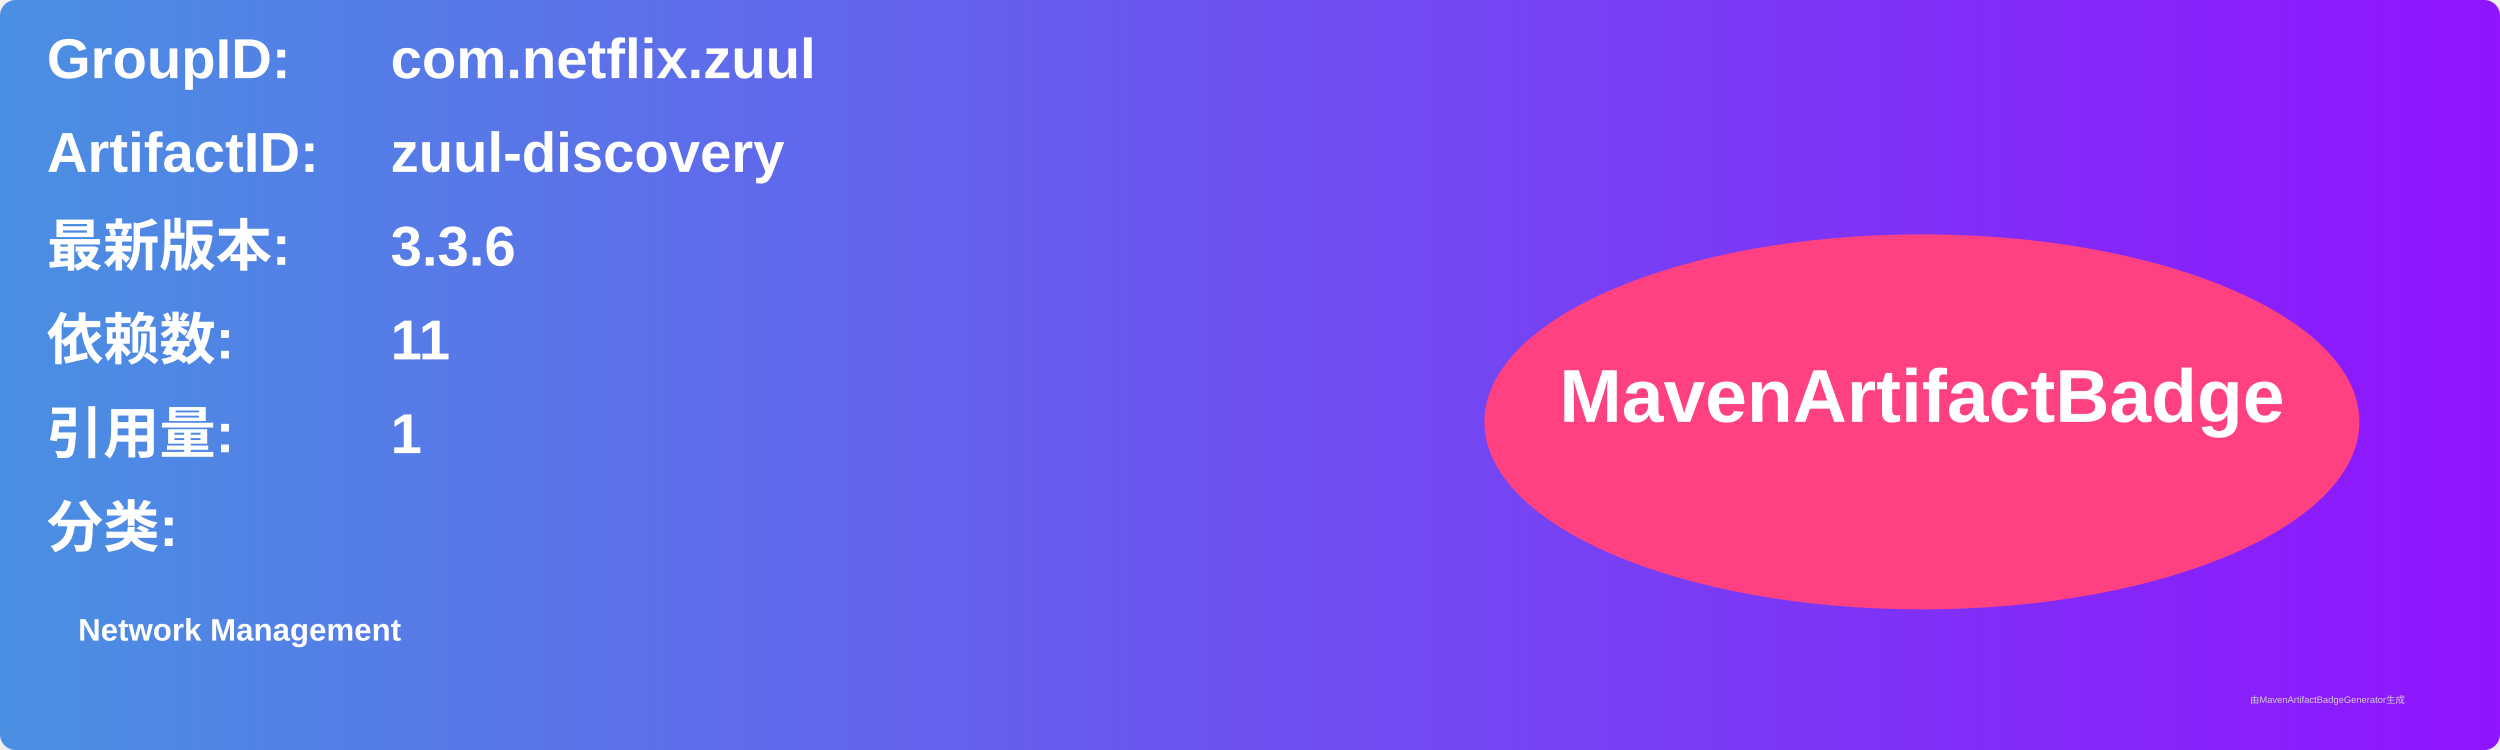
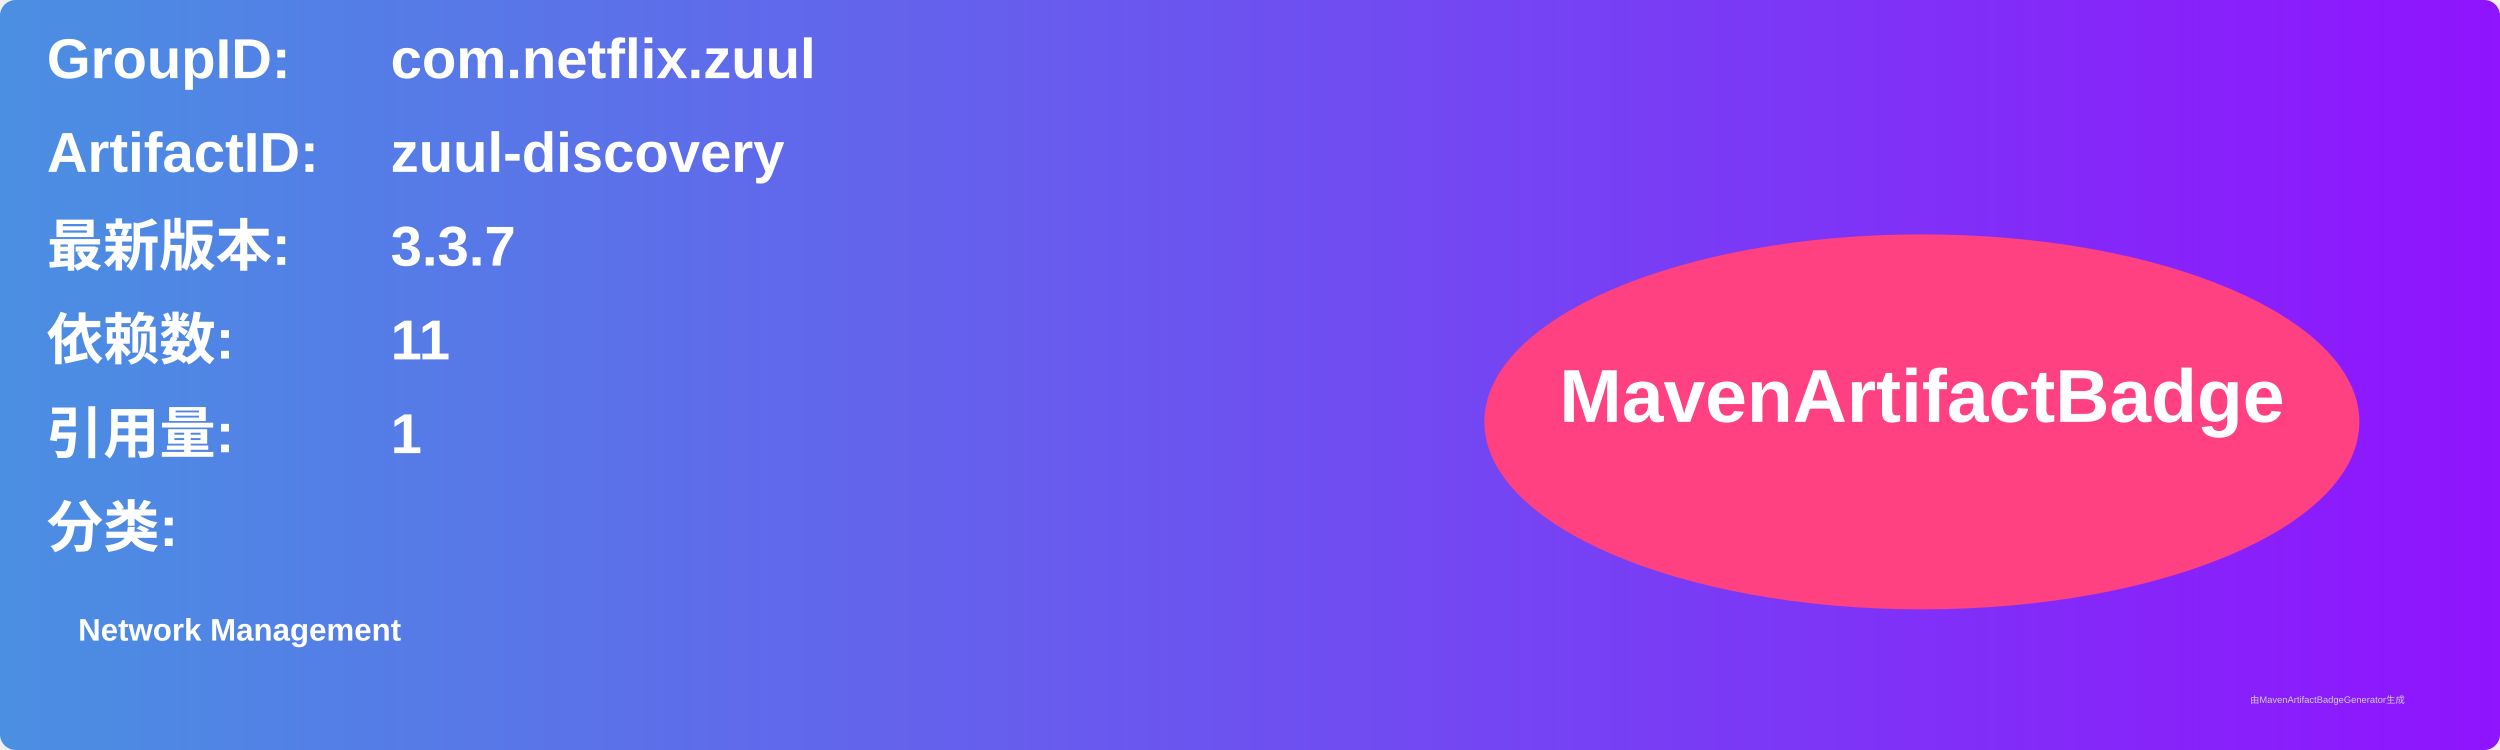
<svg xmlns="http://www.w3.org/2000/svg" width="800" height="240" viewBox="0 0 800 240">
  <linearGradient id="grad" x1="0%" y1="0%" x2="100%" y2="0%">
    <stop offset="0%" stop-color="#4a90e2" />
    <stop offset="100%" stop-color="#9013fe" />
  </linearGradient>
  <rect width="100%" height="100%" rx="5" ry="5" fill="url(#grad)" />
  <g transform="translate(15, 15)">
    <text x="0" y="10" font-family="Arial" font-size="18" fill="white" font-weight="bold" width="260">GroupID:</text>
    <text x="110" y="10" font-family="Arial" font-size="18" fill="white" font-weight="bold" width="460">com.netflix.zuul</text>
    <text x="0" y="40" font-family="Arial" font-size="18" fill="white" font-weight="bold" width="260">ArtifactID:</text>
    <text x="110" y="40" font-family="Arial" font-size="18" fill="white" font-weight="bold" width="460">zuul-discovery</text>
    <text x="0" y="70" font-family="Arial" font-size="18" fill="white" font-weight="bold">最新版本:</text>
    <text x="110" y="70" font-family="Arial" font-size="18" fill="white" font-weight="bold">
-       <tspan font-weight="bold">3.3.6</tspan>
+       <tspan font-weight="bold">3.3.7</tspan>
    </text>
    <text x="0" y="100" font-family="Arial" font-size="18" fill="white" font-weight="bold">依赖数: </text>
    <text x="110" y="100" font-family="Arial" font-size="18" fill="white">
      <tspan font-weight="bold">11</tspan>
    </text>
    <text x="0" y="130" font-family="Arial" font-size="18" fill="white" font-weight="bold">引用量: </text>
    <text x="110" y="130" font-family="Arial" font-size="18" fill="white">
      <tspan font-weight="bold">1</tspan>
    </text>
    <text x="0" y="160" font-family="Arial" font-size="18" fill="white" font-weight="bold">分类:</text>
    <text x="10" y="190" font-family="Arial" font-size="10" fill="white">
      <tspan font-weight="bold">Network Management</tspan>
    </text>
    <ellipse cx="600" cy="120" rx="140" ry="60" fill="#ff4081" />
    <text x="600" y="120" text-anchor="middle" font-family="Arial" font-size="24" fill="white" font-weight="bold">MavenArtifactBadge</text>
  </g>
  <text x="720" y="225" font-family="Arial" font-size="3" fill="#d0d0d0">由MavenArtifactBadgeGenerator生成</text>
</svg>
